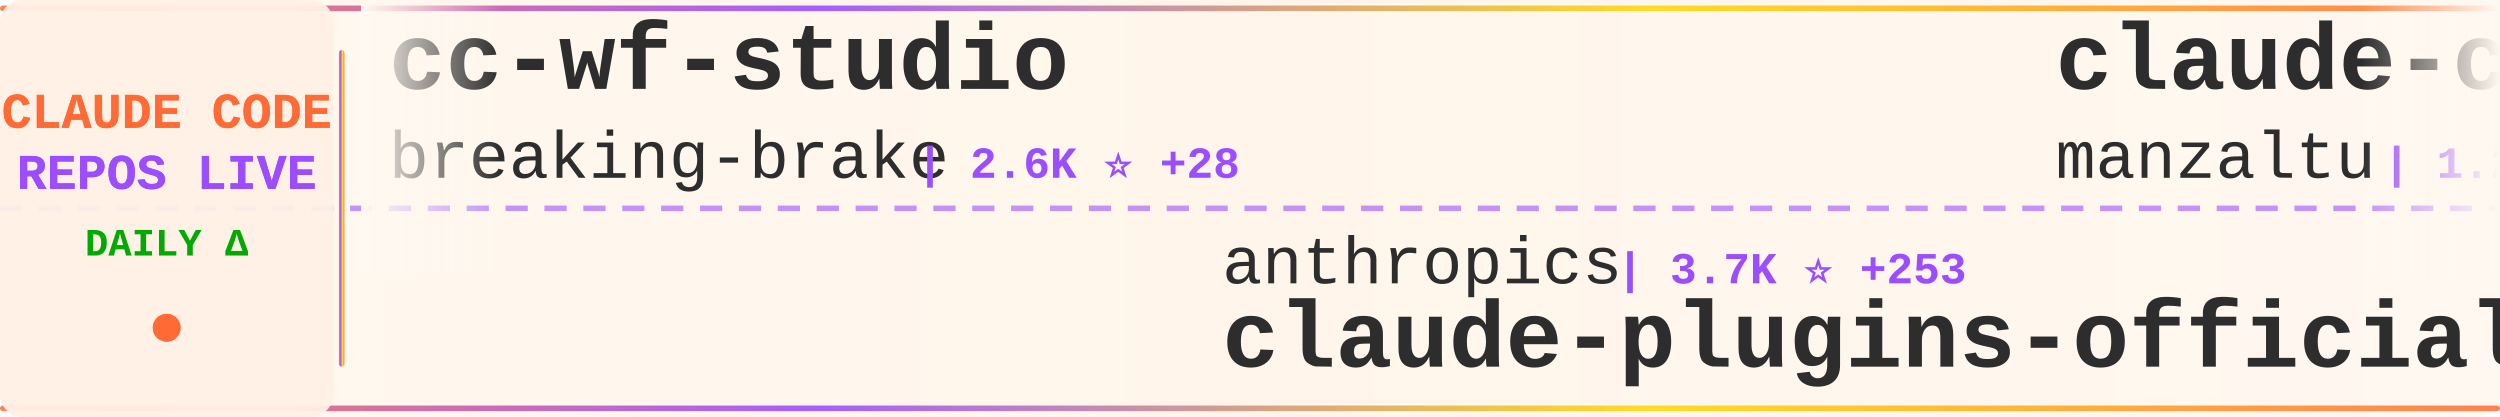
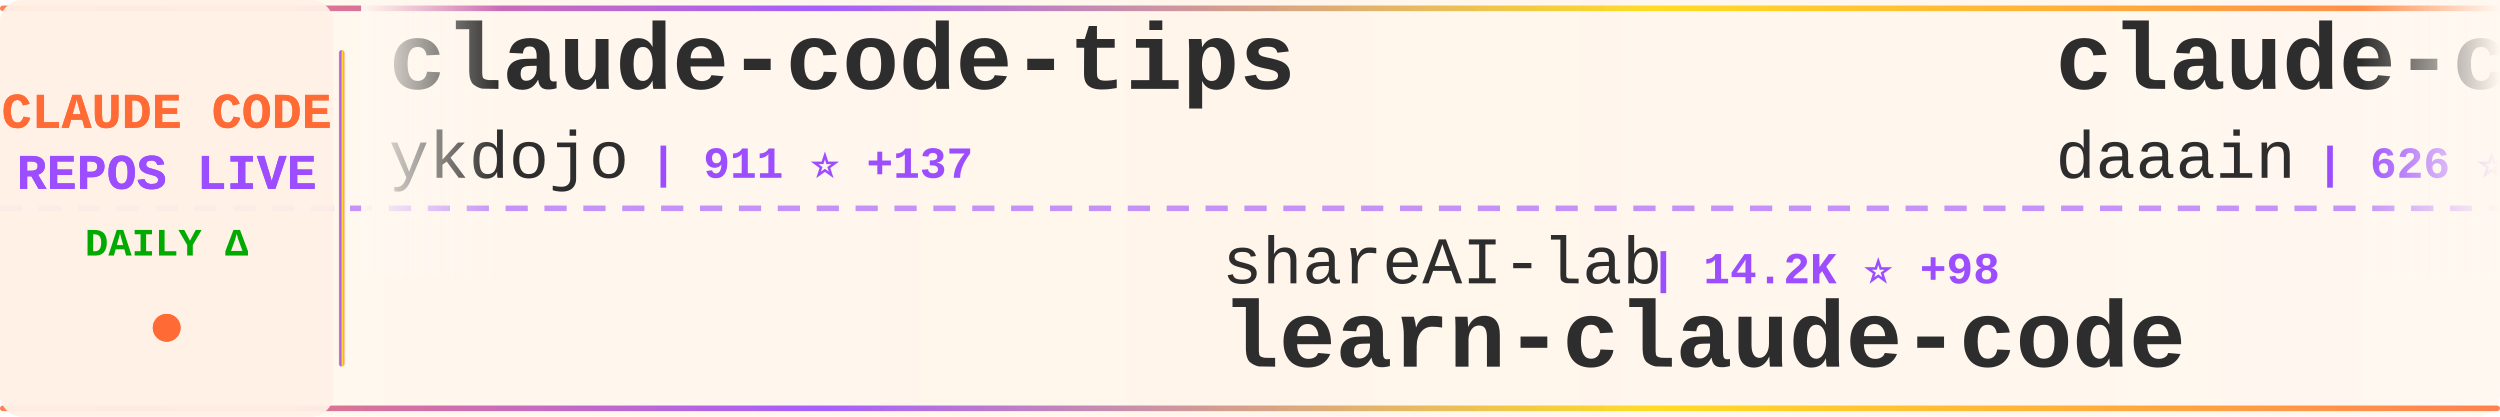
<svg xmlns="http://www.w3.org/2000/svg" width="900" height="150">
  <defs>
    <linearGradient id="tickerBg" x1="0%" y1="0%" x2="100%" y2="0%">
      <stop offset="0%" style="stop-color:#fff8f0;stop-opacity:0.98" />
      <stop offset="50%" style="stop-color:#fff5eb;stop-opacity:1" />
      <stop offset="100%" style="stop-color:#fff8f0;stop-opacity:0.98" />
    </linearGradient>
    <linearGradient id="borderGrad" x1="0%" y1="0%" x2="100%" y2="0%">
      <stop offset="0%" style="stop-color:#FF6B35;stop-opacity:0.85">
        <animate attributeName="stop-opacity" values="0.85;1;0.85" dur="2s" repeatCount="indefinite" />
      </stop>
      <stop offset="33%" style="stop-color:#9C4EFF;stop-opacity:0.9">
        <animate attributeName="stop-opacity" values="0.9;1;0.9" dur="2.2s" repeatCount="indefinite" />
      </stop>
      <stop offset="66%" style="stop-color:#FFD700;stop-opacity:0.85">
        <animate attributeName="stop-opacity" values="0.85;1;0.85" dur="1.8s" repeatCount="indefinite" />
      </stop>
      <stop offset="100%" style="stop-color:#FF6B35;stop-opacity:0.85">
        <animate attributeName="stop-opacity" values="0.85;1;0.85" dur="2s" repeatCount="indefinite" />
      </stop>
    </linearGradient>
    <filter id="textGlow">
      <feGaussianBlur stdDeviation="0.15" result="coloredBlur" />
      <feMerge>
        <feMergeNode in="coloredBlur" />
        <feMergeNode in="SourceGraphic" />
      </feMerge>
    </filter>
    <filter id="metricGlow">
      <feGaussianBlur stdDeviation="0.2" result="coloredBlur" />
      <feMerge>
        <feMergeNode in="coloredBlur" />
        <feMergeNode in="SourceGraphic" />
      </feMerge>
    </filter>
    <linearGradient id="leftFade" x1="0%" y1="0%" x2="100%" y2="0%">
      <stop offset="0%" style="stop-color:#fff8f0;stop-opacity:1" />
      <stop offset="100%" style="stop-color:#fff8f0;stop-opacity:0" />
    </linearGradient>
    <linearGradient id="rightFade" x1="0%" y1="0%" x2="100%" y2="0%">
      <stop offset="0%" style="stop-color:#fff8f0;stop-opacity:0" />
      <stop offset="100%" style="stop-color:#fff8f0;stop-opacity:1" />
    </linearGradient>
  </defs>
  <rect width="900" height="150" fill="url(#tickerBg)" rx="8" />
  <rect x="0" y="2" width="900" height="2" fill="url(#borderGrad)" rx="1" />
  <rect x="0" y="146" width="900" height="2" fill="url(#borderGrad)" rx="1" />
  <line x1="0" y1="75" x2="900" y2="75" stroke="#9C4EFF" stroke-width="2" stroke-dasharray="8 6" opacity="0.6" />
  <rect x="0" y="0" width="120" height="150" fill="#fff0e6" opacity="0.95" rx="8" />
  <text x="60" y="46" font-family="'Courier New', monospace" font-size="18" font-weight="bold" fill="#FF6B35" text-anchor="middle" filter="url(#textGlow)">
    CLAUDE CODE
  </text>
  <text x="60" y="68" font-family="'Courier New', monospace" font-size="18" font-weight="bold" fill="#9C4EFF" text-anchor="middle" filter="url(#textGlow)">
    REPOS LIVE
  </text>
  <text x="60" y="92" font-family="'Courier New', monospace" font-size="14" font-weight="bold" fill="#00aa00" text-anchor="middle">
    DAILY Δ
  </text>
  <circle cx="60" cy="118" r="5" fill="#FF6B35" filter="url(#metricGlow)">
    <animate attributeName="r" values="4;6;4" dur="1.5s" repeatCount="indefinite" />
    <animate attributeName="opacity" values="0.6;1;0.6" dur="1.5s" repeatCount="indefinite" />
  </circle>
  <rect x="122" y="18" width="2" height="114" fill="url(#borderGrad)" rx="1" />
  <clipPath id="tickerClip">
    <rect x="130" y="0" width="770" height="150" />
  </clipPath>
  <g clip-path="url(#tickerClip)">
    <g id="tickerItems">
      <animateTransform attributeName="transform" attributeType="XML" type="translate" from="0 0" to="-3000 0" dur="54s" repeatCount="indefinite" />
      <g transform="translate(0, 0)">
-         <text x="140" y="32" font-family="'Courier New', monospace" font-size="34" font-weight="bold" fill="#2d2d2d">cc-wf-studio</text>
-         <text x="140" y="64" font-family="'Courier New', monospace" font-size="24" font-weight="normal" fill="#2d2d2d" opacity="1.0">breaking-brake</text>
-         <text x="330" y="64" font-family="'Courier New', monospace" font-size="16" font-weight="bold" fill="#9C4EFF"> | 2.6K ⭐ +28</text>
+         <text x="140" y="32" font-family="'Courier New', monospace" font-size="34" font-weight="bold" fill="#2d2d2d">claude-code-tips</text>
+         <text x="140" y="64" font-family="'Courier New', monospace" font-size="24" font-weight="normal" fill="#2d2d2d" opacity="1.0">ykdojo</text>
+         <text x="234" y="64" font-family="'Courier New', monospace" font-size="16" font-weight="bold" fill="#9C4EFF"> | 911 ⭐ +137</text>
      </g>
      <g transform="translate(300, 0)">
-         <text x="140" y="102" font-family="'Courier New', monospace" font-size="24" font-weight="normal" fill="#2d2d2d" opacity="1.0">anthropics</text>
-         <text x="282" y="102" font-family="'Courier New', monospace" font-size="16" font-weight="bold" fill="#9C4EFF"> | 3.7K ⭐ +253</text>
-         <text x="140" y="132" font-family="'Courier New', monospace" font-size="34" font-weight="bold" fill="#2d2d2d">claude-plugins-official</text>
+         <text x="140" y="102" font-family="'Courier New', monospace" font-size="24" font-weight="normal" fill="#2d2d2d" opacity="1.0">shareAI-lab</text>
+         <text x="294" y="102" font-family="'Courier New', monospace" font-size="16" font-weight="bold" fill="#9C4EFF"> | 14.2K ⭐ +98</text>
+         <text x="140" y="132" font-family="'Courier New', monospace" font-size="34" font-weight="bold" fill="#2d2d2d">learn-claude-code</text>
      </g>
      <g transform="translate(600, 0)">
-         <text x="140" y="32" font-family="'Courier New', monospace" font-size="34" font-weight="bold" fill="#2d2d2d">claude-code-ide.el</text>
-         <text x="140" y="64" font-family="'Courier New', monospace" font-size="24" font-weight="normal" fill="#2d2d2d" opacity="1.0">manzaltu</text>
-         <text x="258" y="64" font-family="'Courier New', monospace" font-size="16" font-weight="bold" fill="#9C4EFF"> | 1.2K ⭐ +3</text>
+         <text x="140" y="32" font-family="'Courier New', monospace" font-size="34" font-weight="bold" fill="#2d2d2d">claude-code-log</text>
+         <text x="140" y="64" font-family="'Courier New', monospace" font-size="24" font-weight="normal" fill="#2d2d2d" opacity="1.0">daaain</text>
+         <text x="234" y="64" font-family="'Courier New', monospace" font-size="16" font-weight="bold" fill="#9C4EFF"> | 626 ⭐ +1</text>
      </g>
      <g transform="translate(900, 0)">
-         <text x="140" y="102" font-family="'Courier New', monospace" font-size="24" font-weight="normal" fill="#2d2d2d" opacity="1.0">edmund-io</text>
-         <text x="270" y="102" font-family="'Courier New', monospace" font-size="16" font-weight="bold" fill="#9C4EFF"> | 914 ⭐ +7</text>
-         <text x="140" y="132" font-family="'Courier New', monospace" font-size="34" font-weight="bold" fill="#2d2d2d">edmunds-claude-code</text>
+         <text x="140" y="102" font-family="'Courier New', monospace" font-size="24" font-weight="normal" fill="#2d2d2d" opacity="1.0">anthropics</text>
+         <text x="282" y="102" font-family="'Courier New', monospace" font-size="16" font-weight="bold" fill="#9C4EFF"> | 40.6K ⭐ +1.2K</text>
+         <text x="140" y="132" font-family="'Courier New', monospace" font-size="34" font-weight="bold" fill="#2d2d2d">skills</text>
      </g>
      <g transform="translate(1200, 0)">
-         <text x="140" y="32" font-family="'Courier New', monospace" font-size="34" font-weight="bold" fill="#2d2d2d">claude-code-settings</text>
-         <text x="140" y="64" font-family="'Courier New', monospace" font-size="24" font-weight="normal" fill="#2d2d2d" opacity="1.0">feiskyer</text>
-         <text x="258" y="64" font-family="'Courier New', monospace" font-size="16" font-weight="bold" fill="#9C4EFF"> | 1.1K ⭐ +10</text>
+         <text x="140" y="32" font-family="'Courier New', monospace" font-size="34" font-weight="bold" fill="#2d2d2d">ui-ux-pro-max-skill</text>
+         <text x="140" y="64" font-family="'Courier New', monospace" font-size="24" font-weight="normal" fill="#2d2d2d" opacity="1.0">nextlevelbuilder</text>
+         <text x="354" y="64" font-family="'Courier New', monospace" font-size="16" font-weight="bold" fill="#9C4EFF"> | 13.9K ⭐ +955</text>
      </g>
      <g transform="translate(1500, 0)">
-         <text x="140" y="102" font-family="'Courier New', monospace" font-size="24" font-weight="normal" fill="#2d2d2d" opacity="1.0">eyaltoledano</text>
-         <text x="306" y="102" font-family="'Courier New', monospace" font-size="16" font-weight="bold" fill="#9C4EFF"> | 24.8K ⭐ +21</text>
-         <text x="140" y="132" font-family="'Courier New', monospace" font-size="34" font-weight="bold" fill="#2d2d2d">claude-task-master</text>
+         <text x="140" y="102" font-family="'Courier New', monospace" font-size="24" font-weight="normal" fill="#2d2d2d" opacity="1.0">Yuyz0112</text>
+         <text x="258" y="102" font-family="'Courier New', monospace" font-size="16" font-weight="bold" fill="#9C4EFF"> | 1.9K ⭐ +11</text>
+         <text x="140" y="132" font-family="'Courier New', monospace" font-size="34" font-weight="bold" fill="#2d2d2d">claude-code-reverse</text>
      </g>
      <g transform="translate(1800, 0)">
-         <text x="140" y="32" font-family="'Courier New', monospace" font-size="34" font-weight="bold" fill="#2d2d2d">copilot-api</text>
-         <text x="140" y="64" font-family="'Courier New', monospace" font-size="24" font-weight="normal" fill="#2d2d2d" opacity="1.0">ericc-ch</text>
-         <text x="258" y="64" font-family="'Courier New', monospace" font-size="16" font-weight="bold" fill="#9C4EFF"> | 2.0K ⭐ +12</text>
+         <text x="140" y="32" font-family="'Courier New', monospace" font-size="34" font-weight="bold" fill="#2d2d2d">myclaude</text>
+         <text x="140" y="64" font-family="'Courier New', monospace" font-size="24" font-weight="normal" fill="#2d2d2d" opacity="1.0">cexll</text>
+         <text x="222" y="64" font-family="'Courier New', monospace" font-size="16" font-weight="bold" fill="#9C4EFF"> | 1.8K ⭐ +53</text>
      </g>
      <g transform="translate(2100, 0)">
-         <text x="140" y="102" font-family="'Courier New', monospace" font-size="24" font-weight="normal" fill="#2d2d2d" opacity="1.0">anomalyco</text>
-         <text x="270" y="102" font-family="'Courier New', monospace" font-size="16" font-weight="bold" fill="#9C4EFF"> | 68.9K ⭐ +2.3K</text>
-         <text x="140" y="132" font-family="'Courier New', monospace" font-size="34" font-weight="bold" fill="#2d2d2d">opencode</text>
+         <text x="140" y="102" font-family="'Courier New', monospace" font-size="24" font-weight="normal" fill="#2d2d2d" opacity="1.0">steipete</text>
+         <text x="258" y="102" font-family="'Courier New', monospace" font-size="16" font-weight="bold" fill="#9C4EFF"> | 1.0K ⭐ +4</text>
+         <text x="140" y="132" font-family="'Courier New', monospace" font-size="34" font-weight="bold" fill="#2d2d2d">claude-code-mcp</text>
      </g>
      <g transform="translate(2400, 0)">
-         <text x="140" y="32" font-family="'Courier New', monospace" font-size="34" font-weight="bold" fill="#2d2d2d">cc</text>
-         <text x="140" y="64" font-family="'Courier New', monospace" font-size="24" font-weight="normal" fill="#2d2d2d" opacity="1.0">kn1026</text>
-         <text x="234" y="64" font-family="'Courier New', monospace" font-size="16" font-weight="bold" fill="#9C4EFF"> | 699 ⭐ +1</text>
+         <text x="140" y="32" font-family="'Courier New', monospace" font-size="34" font-weight="bold" fill="#2d2d2d">claude-code-guide</text>
+         <text x="140" y="64" font-family="'Courier New', monospace" font-size="24" font-weight="normal" fill="#2d2d2d" opacity="1.0">Cranot</text>
+         <text x="234" y="64" font-family="'Courier New', monospace" font-size="16" font-weight="bold" fill="#9C4EFF"> | 2.2K ⭐ +3</text>
      </g>
      <g transform="translate(2700, 0)">
-         <text x="140" y="102" font-family="'Courier New', monospace" font-size="24" font-weight="normal" fill="#2d2d2d" opacity="1.0">musistudio</text>
-         <text x="282" y="102" font-family="'Courier New', monospace" font-size="16" font-weight="bold" fill="#9C4EFF"> | 25.6K ⭐ +149</text>
-         <text x="140" y="132" font-family="'Courier New', monospace" font-size="34" font-weight="bold" fill="#2d2d2d">claude-code-router</text>
+         <text x="140" y="102" font-family="'Courier New', monospace" font-size="24" font-weight="normal" fill="#2d2d2d" opacity="1.0">revfactory</text>
+         <text x="282" y="102" font-family="'Courier New', monospace" font-size="16" font-weight="bold" fill="#9C4EFF"> | 735 ⭐ +1</text>
+         <text x="140" y="132" font-family="'Courier New', monospace" font-size="34" font-weight="bold" fill="#2d2d2d">claude-code-mastering</text>
      </g>
      <g transform="translate(3000, 0)">
-         <text x="140" y="32" font-family="'Courier New', monospace" font-size="34" font-weight="bold" fill="#2d2d2d">cc-wf-studio</text>
-         <text x="140" y="64" font-family="'Courier New', monospace" font-size="24" font-weight="normal" fill="#2d2d2d" opacity="1.0">breaking-brake</text>
-         <text x="330" y="64" font-family="'Courier New', monospace" font-size="16" font-weight="bold" fill="#9C4EFF"> | 2.6K ⭐ +28</text>
+         <text x="140" y="32" font-family="'Courier New', monospace" font-size="34" font-weight="bold" fill="#2d2d2d">claude-code-tips</text>
+         <text x="140" y="64" font-family="'Courier New', monospace" font-size="24" font-weight="normal" fill="#2d2d2d" opacity="1.0">ykdojo</text>
+         <text x="234" y="64" font-family="'Courier New', monospace" font-size="16" font-weight="bold" fill="#9C4EFF"> | 911 ⭐ +137</text>
      </g>
      <g transform="translate(3300, 0)">
-         <text x="140" y="102" font-family="'Courier New', monospace" font-size="24" font-weight="normal" fill="#2d2d2d" opacity="1.0">anthropics</text>
-         <text x="282" y="102" font-family="'Courier New', monospace" font-size="16" font-weight="bold" fill="#9C4EFF"> | 3.7K ⭐ +253</text>
-         <text x="140" y="132" font-family="'Courier New', monospace" font-size="34" font-weight="bold" fill="#2d2d2d">claude-plugins-official</text>
+         <text x="140" y="102" font-family="'Courier New', monospace" font-size="24" font-weight="normal" fill="#2d2d2d" opacity="1.0">shareAI-lab</text>
+         <text x="294" y="102" font-family="'Courier New', monospace" font-size="16" font-weight="bold" fill="#9C4EFF"> | 14.2K ⭐ +98</text>
+         <text x="140" y="132" font-family="'Courier New', monospace" font-size="34" font-weight="bold" fill="#2d2d2d">learn-claude-code</text>
      </g>
      <g transform="translate(3600, 0)">
-         <text x="140" y="32" font-family="'Courier New', monospace" font-size="34" font-weight="bold" fill="#2d2d2d">claude-code-ide.el</text>
-         <text x="140" y="64" font-family="'Courier New', monospace" font-size="24" font-weight="normal" fill="#2d2d2d" opacity="1.0">manzaltu</text>
-         <text x="258" y="64" font-family="'Courier New', monospace" font-size="16" font-weight="bold" fill="#9C4EFF"> | 1.2K ⭐ +3</text>
+         <text x="140" y="32" font-family="'Courier New', monospace" font-size="34" font-weight="bold" fill="#2d2d2d">claude-code-log</text>
+         <text x="140" y="64" font-family="'Courier New', monospace" font-size="24" font-weight="normal" fill="#2d2d2d" opacity="1.0">daaain</text>
+         <text x="234" y="64" font-family="'Courier New', monospace" font-size="16" font-weight="bold" fill="#9C4EFF"> | 626 ⭐ +1</text>
      </g>
      <g transform="translate(3900, 0)">
-         <text x="140" y="102" font-family="'Courier New', monospace" font-size="24" font-weight="normal" fill="#2d2d2d" opacity="1.0">edmund-io</text>
-         <text x="270" y="102" font-family="'Courier New', monospace" font-size="16" font-weight="bold" fill="#9C4EFF"> | 914 ⭐ +7</text>
-         <text x="140" y="132" font-family="'Courier New', monospace" font-size="34" font-weight="bold" fill="#2d2d2d">edmunds-claude-code</text>
+         <text x="140" y="102" font-family="'Courier New', monospace" font-size="24" font-weight="normal" fill="#2d2d2d" opacity="1.0">anthropics</text>
+         <text x="282" y="102" font-family="'Courier New', monospace" font-size="16" font-weight="bold" fill="#9C4EFF"> | 40.6K ⭐ +1.2K</text>
+         <text x="140" y="132" font-family="'Courier New', monospace" font-size="34" font-weight="bold" fill="#2d2d2d">skills</text>
      </g>
    </g>
  </g>
  <rect x="130" y="0" width="50" height="100" fill="url(#leftFade)" />
  <rect x="850" y="0" width="50" height="100" fill="url(#rightFade)" />
</svg>
